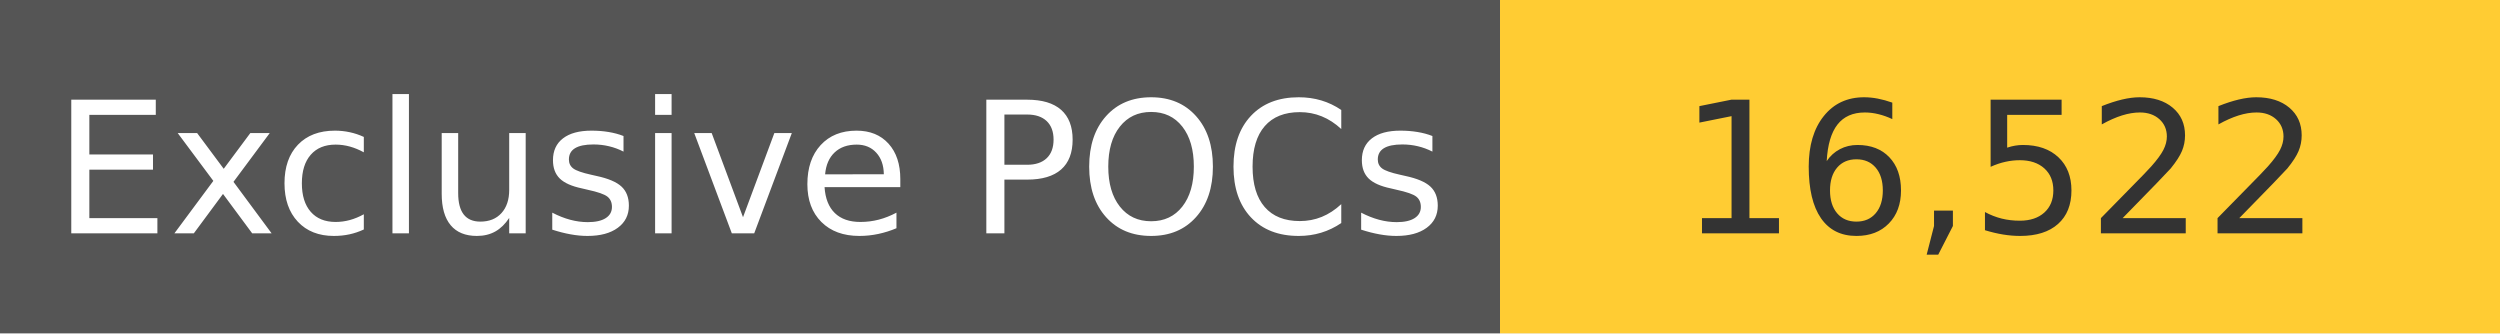
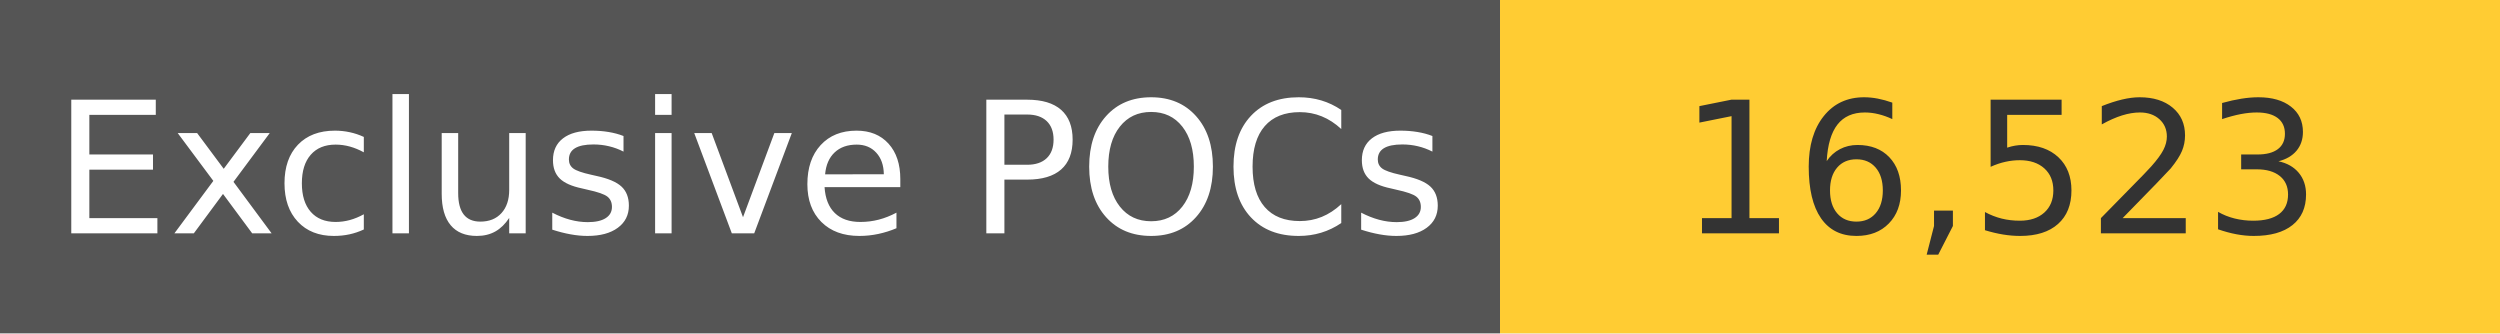
<svg xmlns="http://www.w3.org/2000/svg" width="150" height="20" role="img">
  <linearGradient id="s" x2="0" y2="100%">
    <stop offset="0" stop-color="#bbb" stop-opacity=".1" />
    <stop offset="1" stop-opacity=".1" />
  </linearGradient>
  <g>
    <rect width="90" height="20" fill="#555" />
    <rect x="90" width="267" height="20" fill="#ffcc33" />
  </g>
  <g fill="#fff" text-anchor="middle" font-family="Verdana,Geneva,DejaVu Sans,sans-serif" text-rendering="geometricPrecision" font-size="110">
    <text x="450" y="140" transform="scale(.1)" fill="#fff">
            Exclusive POCs
        </text>
    <text x="1200" y="140" transform="scale(.1)" fill="#333">
-             16,522
+             16,523
        </text>
  </g>
</svg>
